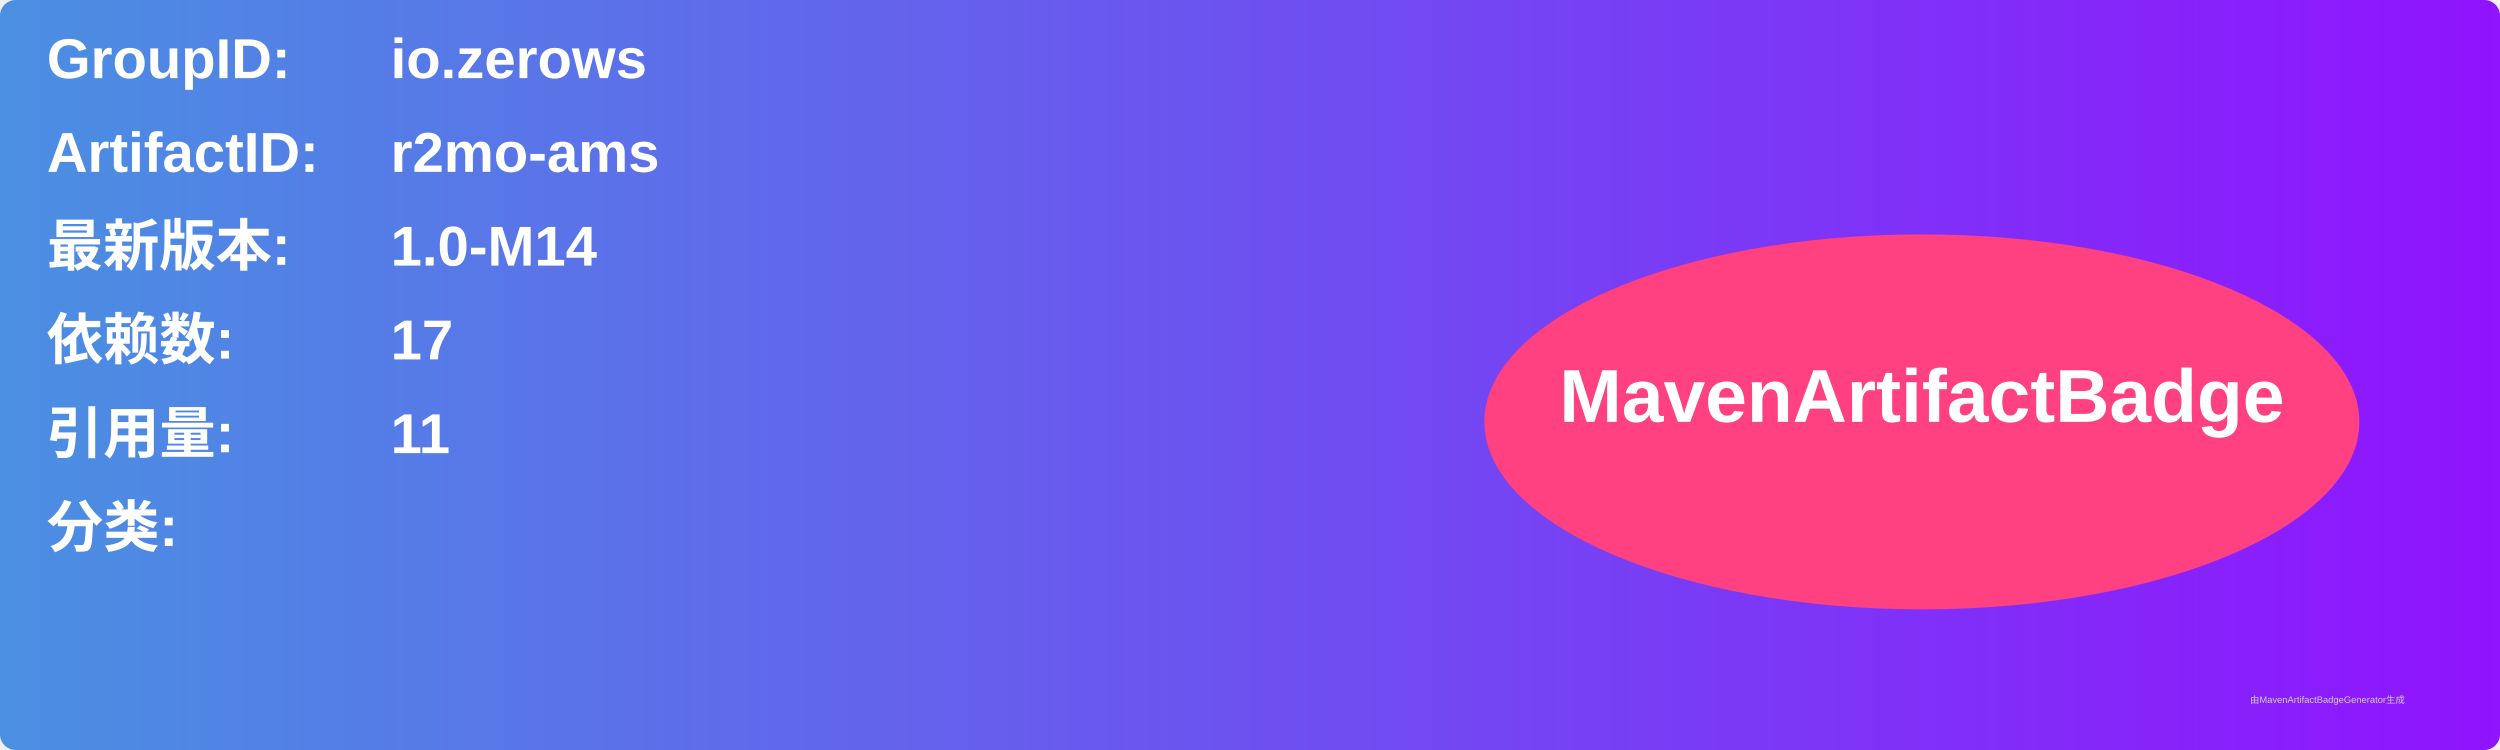
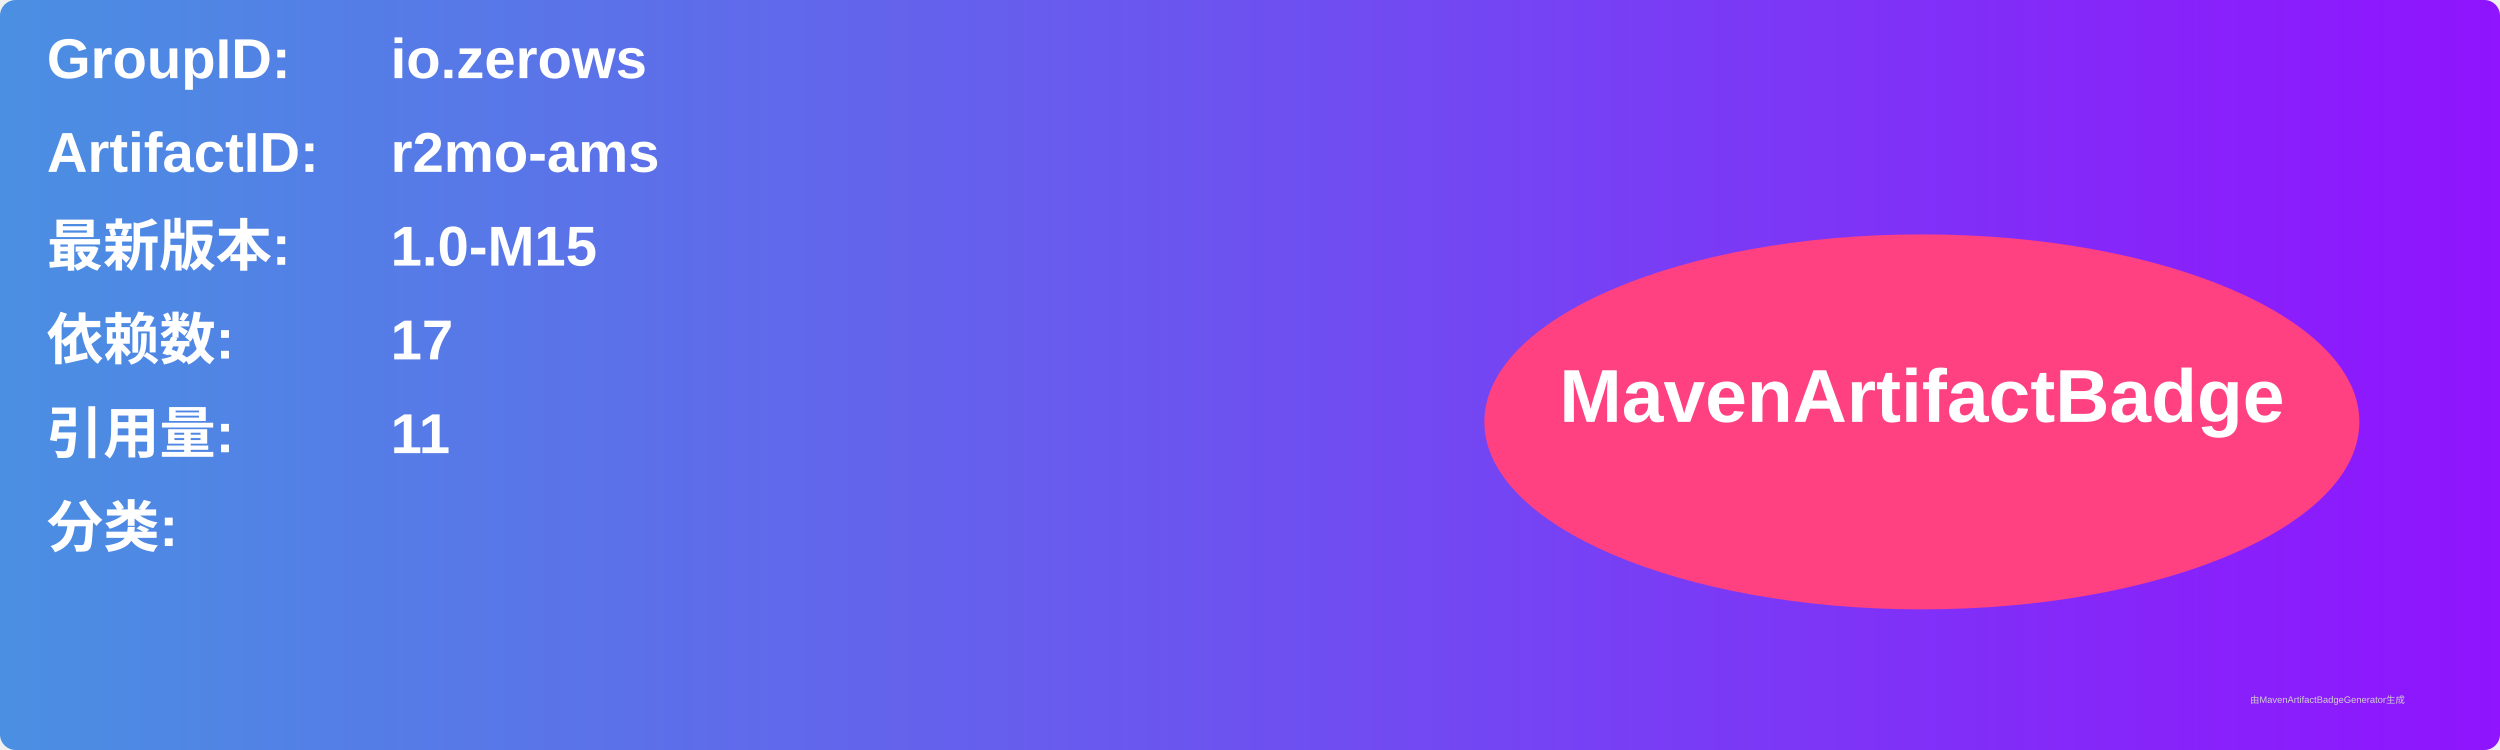
<svg xmlns="http://www.w3.org/2000/svg" width="800" height="240" viewBox="0 0 800 240">
  <linearGradient id="grad" x1="0%" y1="0%" x2="100%" y2="0%">
    <stop offset="0%" stop-color="#4a90e2" />
    <stop offset="100%" stop-color="#9013fe" />
  </linearGradient>
  <rect width="100%" height="100%" rx="5" ry="5" fill="url(#grad)" />
  <g transform="translate(15, 15)">
    <text x="0" y="10" font-family="Arial" font-size="18" fill="white" font-weight="bold" width="260">GroupID:</text>
    <text x="110" y="10" font-family="Arial" font-size="18" fill="white" font-weight="bold" width="460">io.zerows</text>
    <text x="0" y="40" font-family="Arial" font-size="18" fill="white" font-weight="bold" width="260">ArtifactID:</text>
    <text x="110" y="40" font-family="Arial" font-size="18" fill="white" font-weight="bold" width="460">r2mo-ams</text>
    <text x="0" y="70" font-family="Arial" font-size="18" fill="white" font-weight="bold">最新版本:</text>
    <text x="110" y="70" font-family="Arial" font-size="18" fill="white" font-weight="bold">
-       <tspan font-weight="bold">1.0-M14</tspan>
+       <tspan font-weight="bold">1.0-M15</tspan>
    </text>
    <text x="0" y="100" font-family="Arial" font-size="18" fill="white" font-weight="bold">依赖数: </text>
    <text x="110" y="100" font-family="Arial" font-size="18" fill="white">
      <tspan font-weight="bold">17</tspan>
    </text>
    <text x="0" y="130" font-family="Arial" font-size="18" fill="white" font-weight="bold">引用量: </text>
    <text x="110" y="130" font-family="Arial" font-size="18" fill="white">
      <tspan font-weight="bold">11</tspan>
    </text>
    <text x="0" y="160" font-family="Arial" font-size="18" fill="white" font-weight="bold">分类:</text>
    <text x="10" y="190" font-family="Arial" font-size="10" fill="white">
      <tspan font-weight="bold" />
    </text>
    <ellipse cx="600" cy="120" rx="140" ry="60" fill="#ff4081" />
    <text x="600" y="120" text-anchor="middle" font-family="Arial" font-size="24" fill="white" font-weight="bold">MavenArtifactBadge</text>
  </g>
  <text x="720" y="225" font-family="Arial" font-size="3" fill="#d0d0d0">由MavenArtifactBadgeGenerator生成</text>
</svg>
